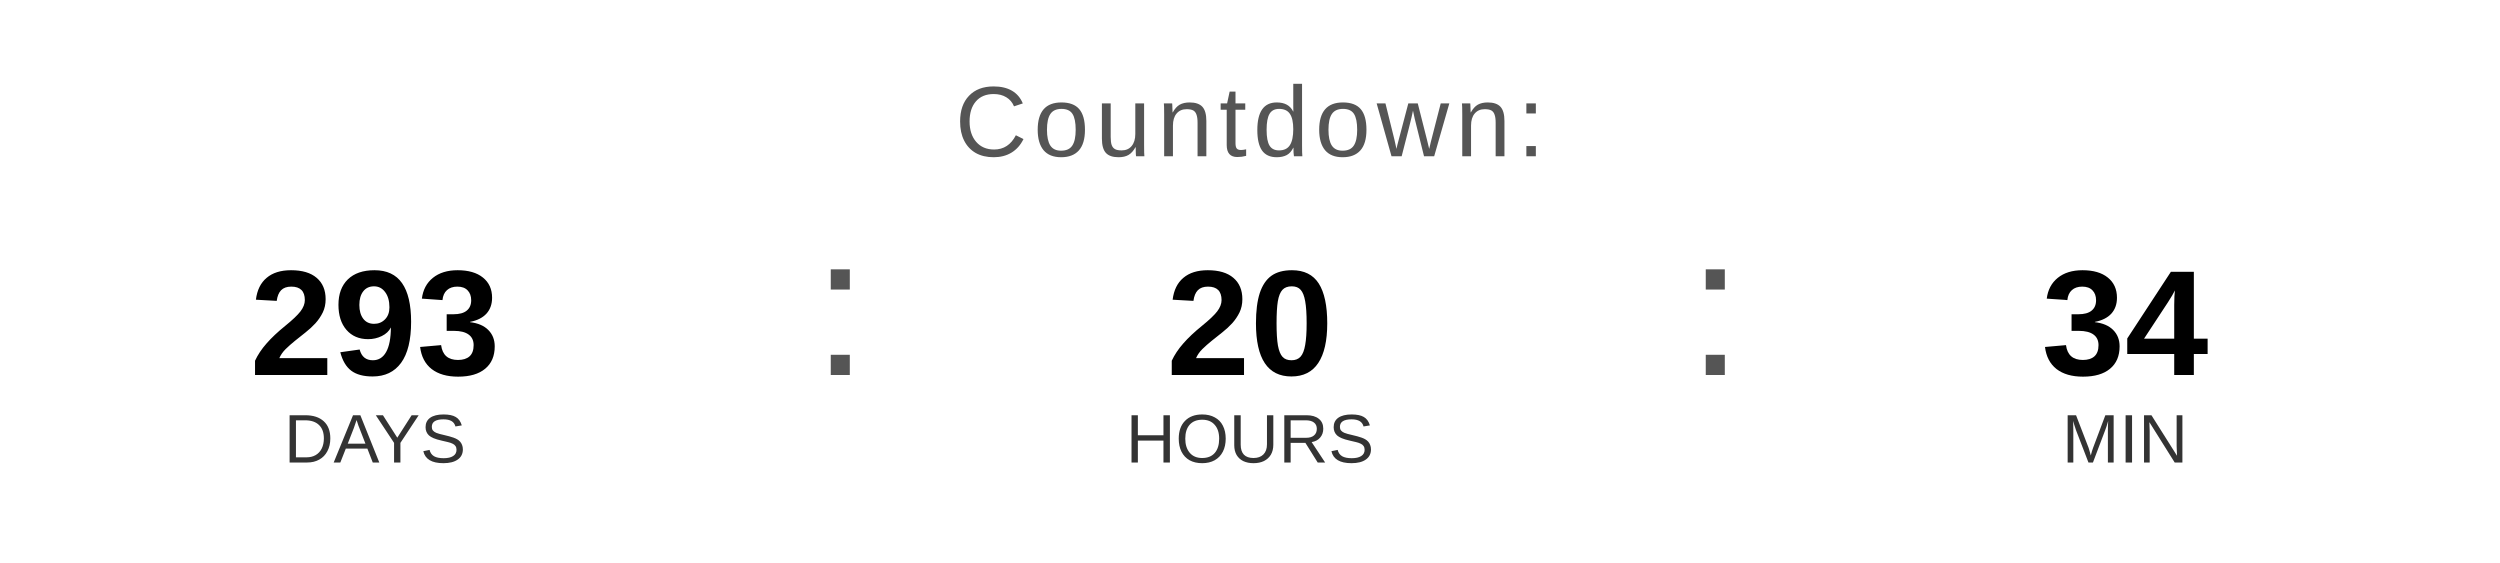
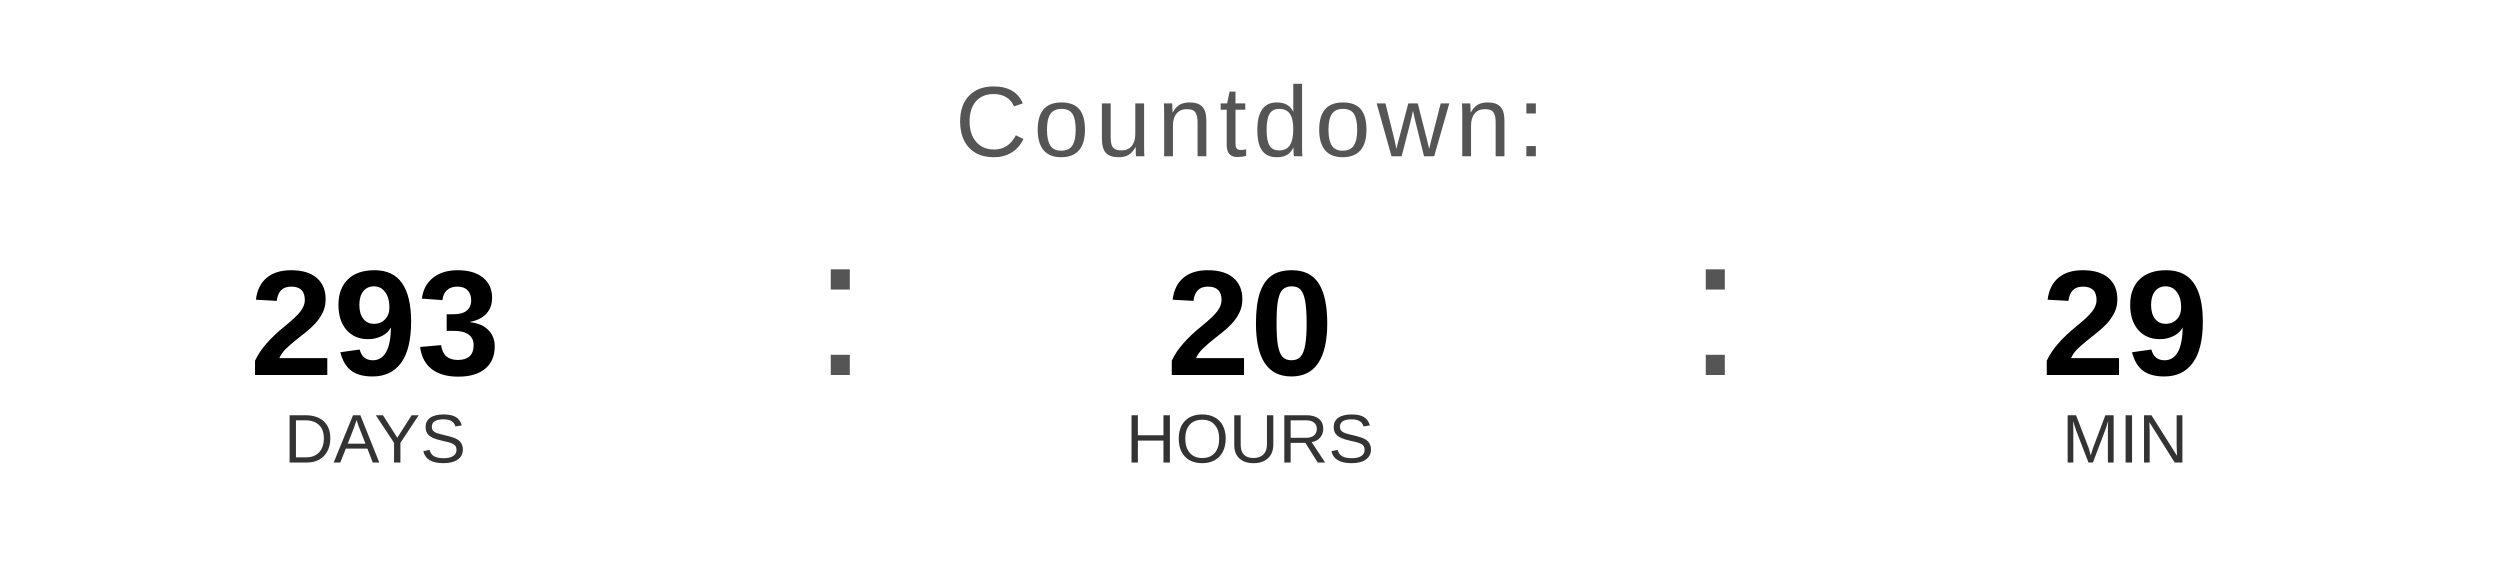
<svg xmlns="http://www.w3.org/2000/svg" width="400" height="90" viewBox="0 0 400 90">
  <text x="200" y="25" font-family="Arial, Helvetica, sans-serif" font-size="16" fill="#555555" text-anchor="middle" letter-spacing="1">
    Countdown:
  </text>
  <text x="60" y="60" font-family="Arial, Helvetica, sans-serif" font-size="24" font-weight="bold" fill="#000000" text-anchor="middle">293</text>
  <text x="60" y="74" font-family="Arial, Helvetica, sans-serif" font-size="11" fill="#333333" text-anchor="middle">DAYS</text>
  <text x="130" y="60" font-family="Arial, sans-serif" font-size="32" fill="#555555">:</text>
  <text x="200" y="60" font-family="Arial, Helvetica, sans-serif" font-size="24" font-weight="bold" fill="#000000" text-anchor="middle">20</text>
  <text x="200" y="74" font-family="Arial, Helvetica, sans-serif" font-size="11" fill="#333333" text-anchor="middle">HOURS</text>
  <text x="270" y="60" font-family="Arial, sans-serif" font-size="32" fill="#555555">:</text>
-   <text x="340" y="60" font-family="Arial, Helvetica, sans-serif" font-size="24" font-weight="bold" fill="#000000" text-anchor="middle">34</text>
+   <text x="340" y="60" font-family="Arial, Helvetica, sans-serif" font-size="24" font-weight="bold" fill="#000000" text-anchor="middle">29</text>
  <text x="340" y="74" font-family="Arial, Helvetica, sans-serif" font-size="11" fill="#333333" text-anchor="middle">MIN</text>
</svg>
